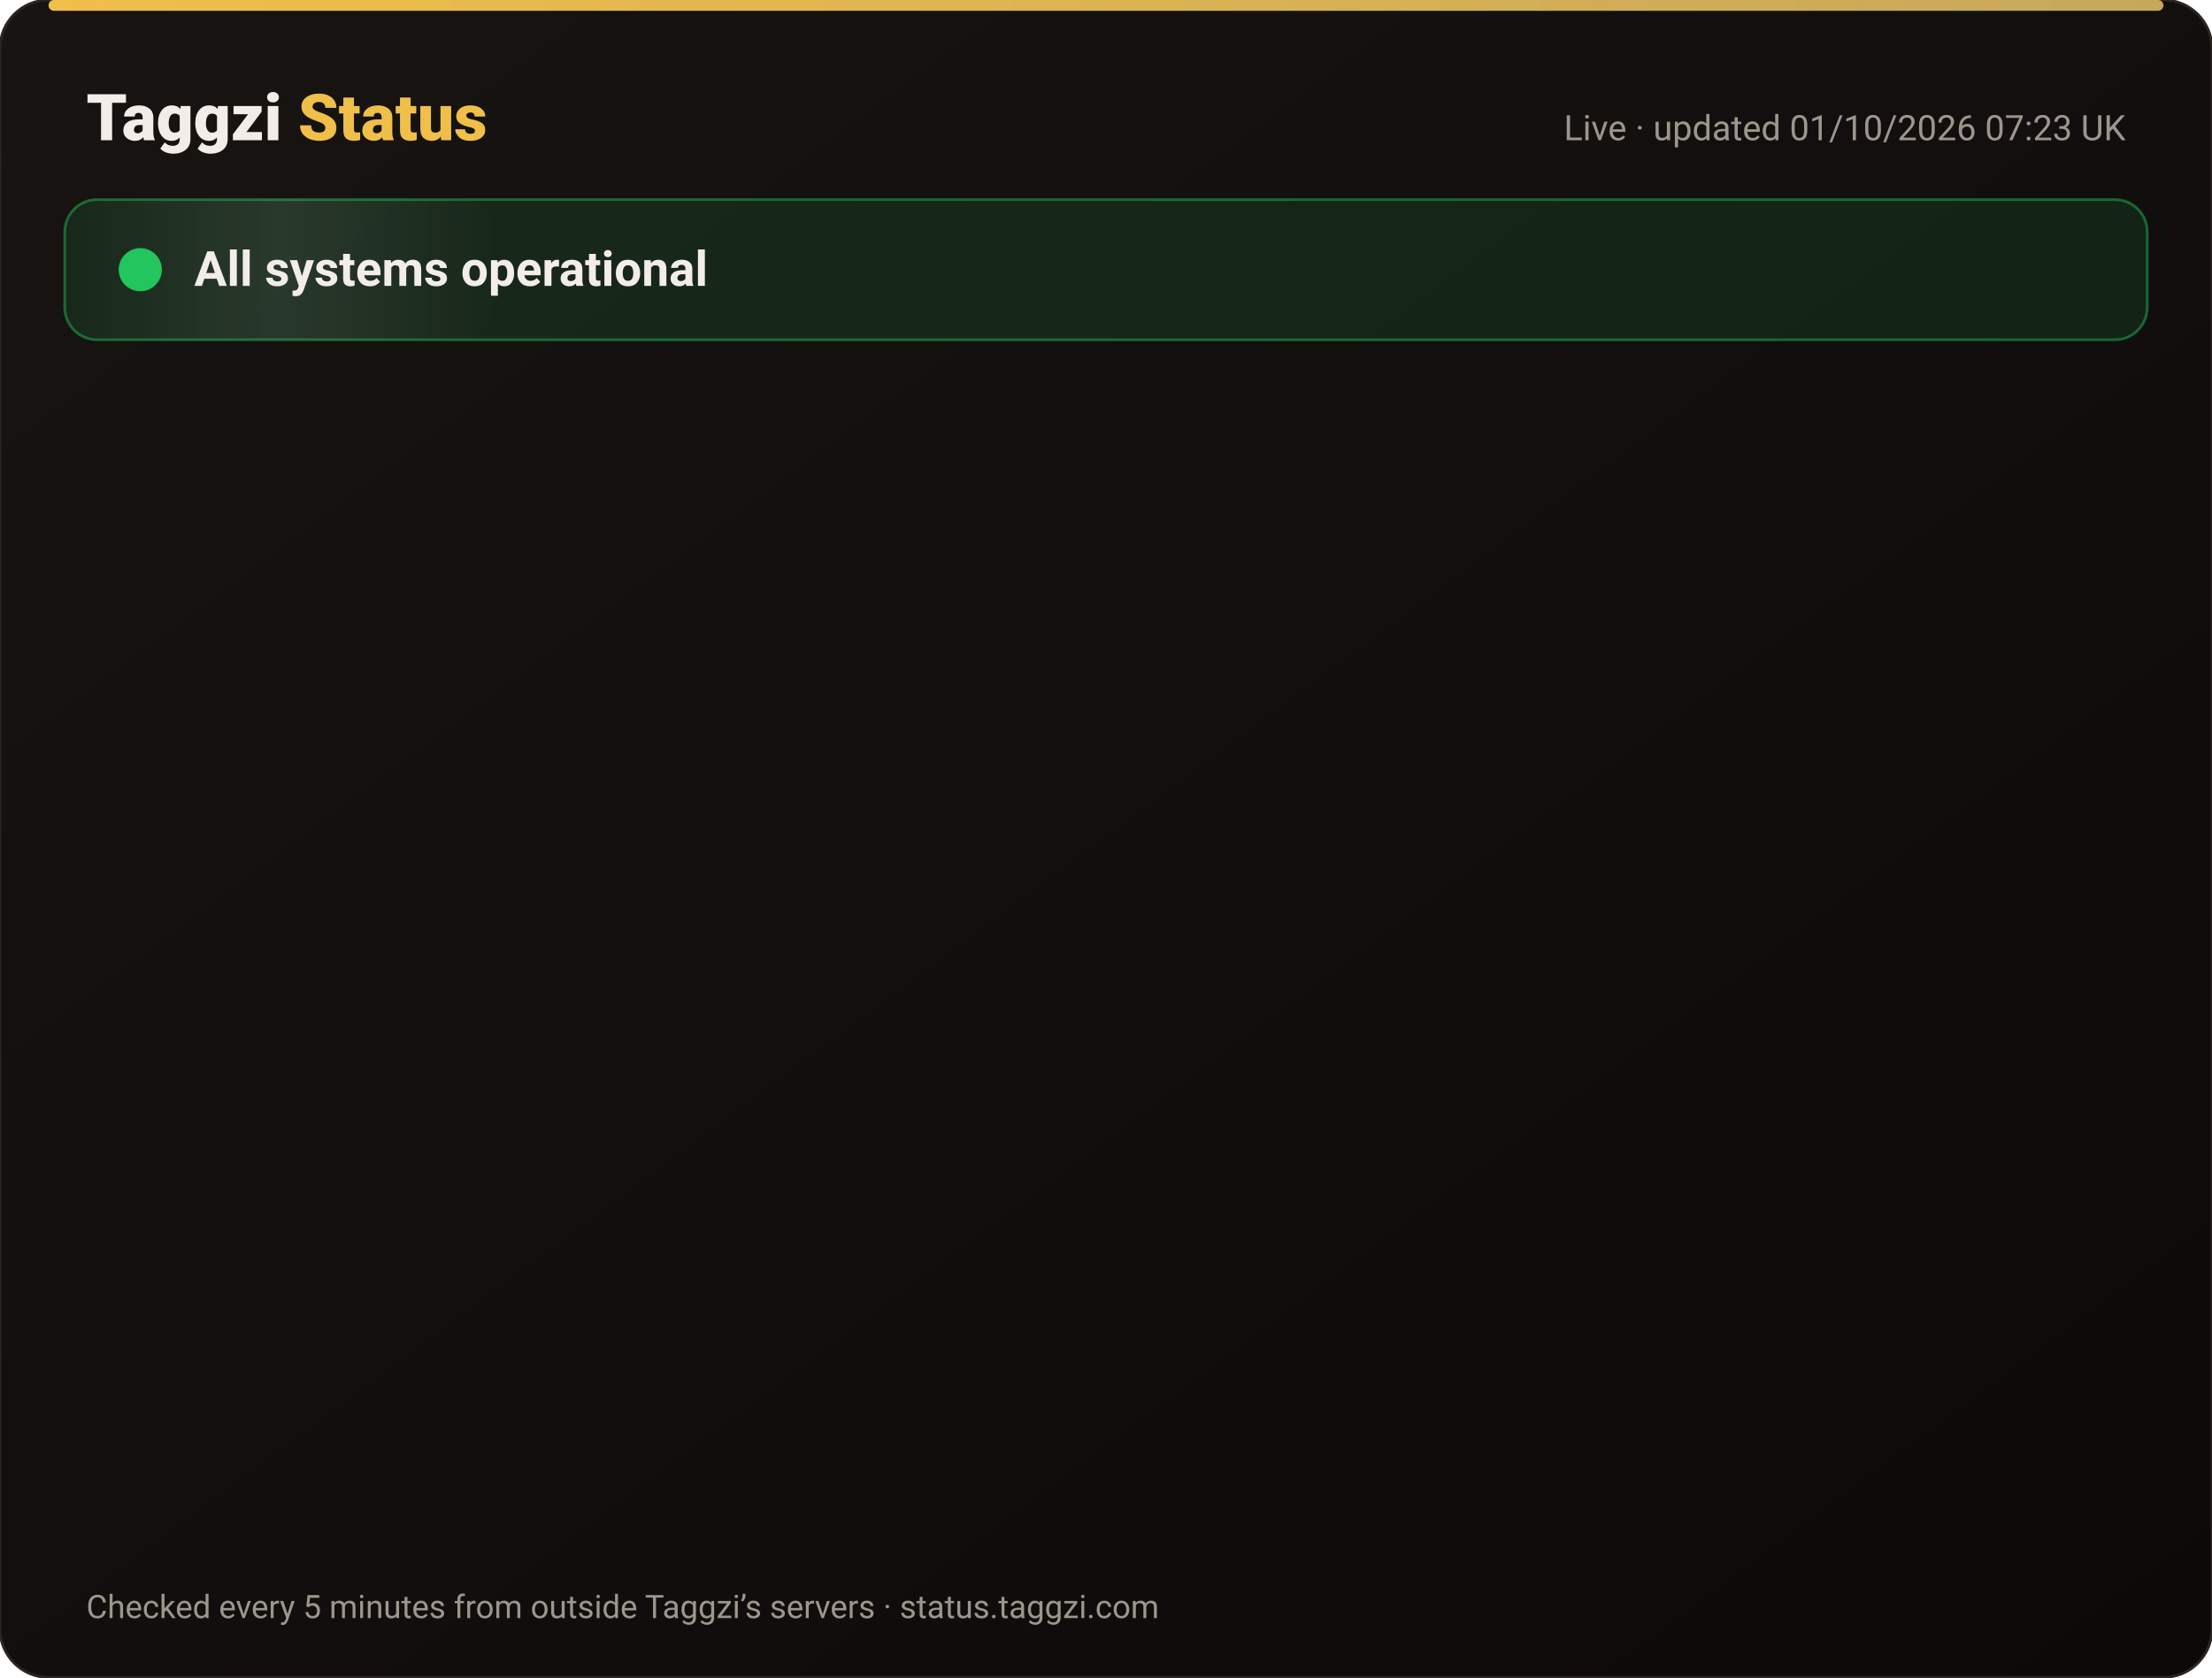
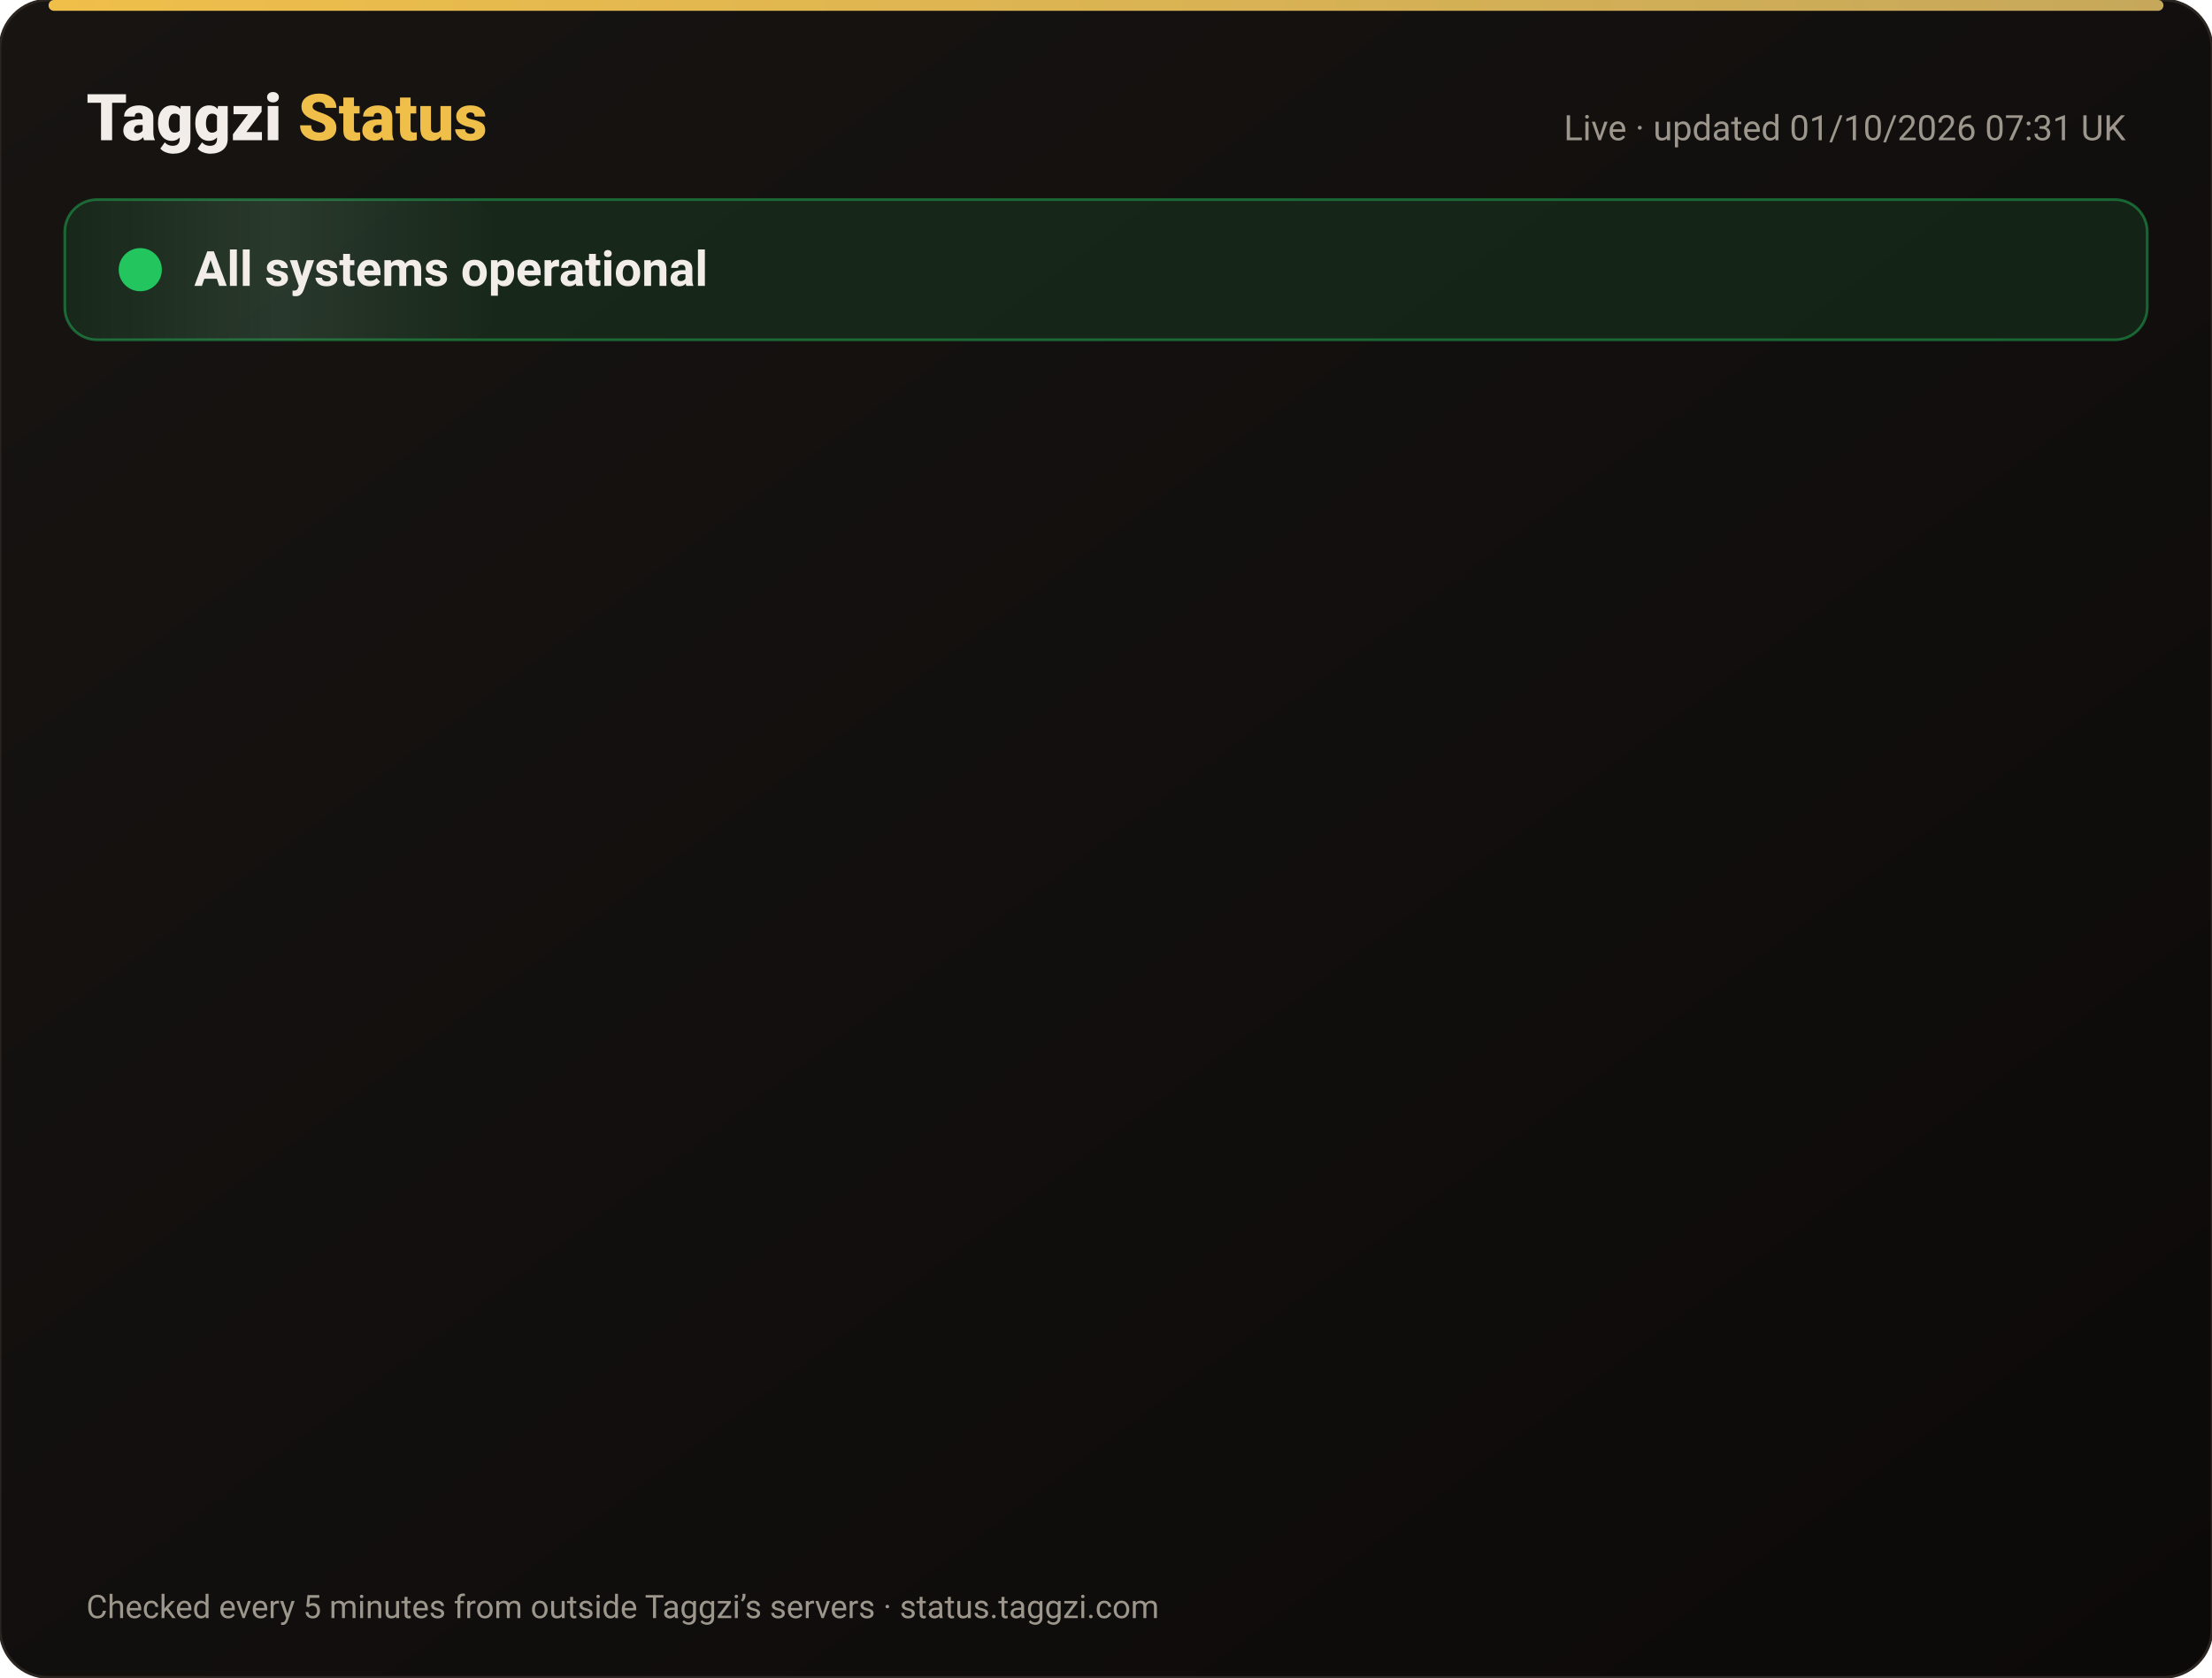
<svg xmlns="http://www.w3.org/2000/svg" width="820" height="622" viewBox="0 0 820 622" font-family="-apple-system,Segoe UI,Roboto,Helvetica,Arial,sans-serif">
  <defs>
    <linearGradient id="bg" x1="0" y1="0" x2="1" y2="1">
      <stop offset="0" stop-color="#171412" />
      <stop offset="1" stop-color="#0C0A09" />
    </linearGradient>
    <linearGradient id="gold" x1="0" x2="1">
      <stop offset="0" stop-color="#F0BF4A" />
      <stop offset="1" stop-color="#c6a85b" />
    </linearGradient>
    <linearGradient id="shine" x1="0" x2="1">
      <stop offset="0" stop-color="#fff" stop-opacity="0" />
      <stop offset=".5" stop-color="#fff" stop-opacity=".08" />
      <stop offset="1" stop-color="#fff" stop-opacity="0" />
    </linearGradient>
  </defs>
  <rect width="820" height="622" rx="18" fill="url(#bg)" stroke="#2a2521" />
  <rect x="18" y="0" width="784" height="4" rx="2" fill="url(#gold)" />
  <text x="32" y="52" font-size="24" font-weight="800" fill="#F2EDE8">Taggzi <tspan fill="#F0BF4A">Status</tspan>
  </text>
-   <text x="788" y="52" font-size="13" fill="#9C968C" text-anchor="end">Live · updated 01/10/2026 07:23 UK</text>
+   <text x="788" y="52" font-size="13" fill="#9C968C" text-anchor="end">Live · updated 01/10/2026 07:31 UK</text>
  <rect x="24" y="74" width="772" height="52" rx="12" fill="#22c55e" fill-opacity=".12" stroke="#22c55e" stroke-opacity=".45" />
  <rect x="24" y="74" width="160" height="52" rx="12" fill="url(#shine)">
    <animate attributeName="x" from="-160" to="820" dur="4s" repeatCount="indefinite" />
  </rect>
  <circle cx="52" cy="100" r="7" fill="#22c55e" />
  <circle cx="52" cy="100" r="7" fill="none" stroke="#22c55e" stroke-width="2">
    <animate attributeName="r" values="7;15;7" dur="2s" repeatCount="indefinite" />
    <animate attributeName="opacity" values=".9;0;.9" dur="2s" repeatCount="indefinite" />
  </circle>
  <text x="72" y="106" font-size="18" font-weight="700" fill="#F2EDE8">All systems operational</text>
  <g opacity="0">
    <animate attributeName="opacity" from="0" to="1" begin="0.00s" dur=".6s" fill="freeze" />
    <line x1="32" y1="188" x2="788" y2="188" stroke="#2a2521" />
    <circle cx="44" cy="166" r="6" fill="#22c55e">
      <animate attributeName="opacity" values="1;.45;1" dur="2.4s" begin="0.00s" repeatCount="indefinite" />
    </circle>
    <text x="62" y="171" font-size="15" font-weight="650" fill="#F2EDE8">Website</text>
    <text x="630" y="171" font-size="13" fill="#9C968C" text-anchor="end">100.00% uptime</text>
    <rect x="648" y="154" width="140" height="24" rx="12" fill="#22c55e" fill-opacity=".14" stroke="#22c55e" stroke-opacity=".5" />
    <text x="718" y="171" font-size="12" font-weight="700" fill="#22c55e" text-anchor="middle">Operational</text>
  </g>
  <g opacity="0">
    <animate attributeName="opacity" from="0" to="1" begin="0.15s" dur=".6s" fill="freeze" />
    <line x1="32" y1="234" x2="788" y2="234" stroke="#2a2521" />
    <circle cx="44" cy="212" r="6" fill="#22c55e">
      <animate attributeName="opacity" values="1;.45;1" dur="2.4s" begin="0.15s" repeatCount="indefinite" />
    </circle>
    <text x="62" y="217" font-size="15" font-weight="650" fill="#F2EDE8">Tag scans</text>
    <text x="630" y="217" font-size="13" fill="#9C968C" text-anchor="end">100.00% uptime</text>
    <rect x="648" y="200" width="140" height="24" rx="12" fill="#22c55e" fill-opacity=".14" stroke="#22c55e" stroke-opacity=".5" />
    <text x="718" y="217" font-size="12" font-weight="700" fill="#22c55e" text-anchor="middle">Operational</text>
  </g>
  <g opacity="0">
    <animate attributeName="opacity" from="0" to="1" begin="0.30s" dur=".6s" fill="freeze" />
    <line x1="32" y1="280" x2="788" y2="280" stroke="#2a2521" />
    <circle cx="44" cy="258" r="6" fill="#22c55e">
      <animate attributeName="opacity" values="1;.45;1" dur="2.4s" begin="0.30s" repeatCount="indefinite" />
    </circle>
    <text x="62" y="263" font-size="15" font-weight="650" fill="#F2EDE8">Manual tag lookup</text>
    <text x="630" y="263" font-size="13" fill="#9C968C" text-anchor="end">100.00% uptime</text>
    <rect x="648" y="246" width="140" height="24" rx="12" fill="#22c55e" fill-opacity=".14" stroke="#22c55e" stroke-opacity=".5" />
    <text x="718" y="263" font-size="12" font-weight="700" fill="#22c55e" text-anchor="middle">Operational</text>
  </g>
  <g opacity="0">
    <animate attributeName="opacity" from="0" to="1" begin="0.45s" dur=".6s" fill="freeze" />
    <line x1="32" y1="326" x2="788" y2="326" stroke="#2a2521" />
    <circle cx="44" cy="304" r="6" fill="#22c55e">
      <animate attributeName="opacity" values="1;.45;1" dur="2.4s" begin="0.45s" repeatCount="indefinite" />
    </circle>
    <text x="62" y="309" font-size="15" font-weight="650" fill="#F2EDE8">App &amp; login</text>
    <text x="630" y="309" font-size="13" fill="#9C968C" text-anchor="end">100.00% uptime</text>
    <rect x="648" y="292" width="140" height="24" rx="12" fill="#22c55e" fill-opacity=".14" stroke="#22c55e" stroke-opacity=".5" />
    <text x="718" y="309" font-size="12" font-weight="700" fill="#22c55e" text-anchor="middle">Operational</text>
  </g>
  <g opacity="0">
    <animate attributeName="opacity" from="0" to="1" begin="0.60s" dur=".6s" fill="freeze" />
    <line x1="32" y1="372" x2="788" y2="372" stroke="#2a2521" />
    <circle cx="44" cy="350" r="6" fill="#22c55e">
      <animate attributeName="opacity" values="1;.45;1" dur="2.4s" begin="0.60s" repeatCount="indefinite" />
    </circle>
    <text x="62" y="355" font-size="15" font-weight="650" fill="#F2EDE8">Community alerts</text>
    <text x="630" y="355" font-size="13" fill="#9C968C" text-anchor="end">100.00% uptime</text>
    <rect x="648" y="338" width="140" height="24" rx="12" fill="#22c55e" fill-opacity=".14" stroke="#22c55e" stroke-opacity=".5" />
    <text x="718" y="355" font-size="12" font-weight="700" fill="#22c55e" text-anchor="middle">Operational</text>
  </g>
  <g opacity="0">
    <animate attributeName="opacity" from="0" to="1" begin="0.75s" dur=".6s" fill="freeze" />
    <line x1="32" y1="418" x2="788" y2="418" stroke="#2a2521" />
    <circle cx="44" cy="396" r="6" fill="#22c55e">
      <animate attributeName="opacity" values="1;.45;1" dur="2.4s" begin="0.75s" repeatCount="indefinite" />
    </circle>
    <text x="62" y="401" font-size="15" font-weight="650" fill="#F2EDE8">Private calling</text>
    <text x="630" y="401" font-size="13" fill="#9C968C" text-anchor="end">100.00% uptime</text>
    <rect x="648" y="384" width="140" height="24" rx="12" fill="#22c55e" fill-opacity=".14" stroke="#22c55e" stroke-opacity=".5" />
    <text x="718" y="401" font-size="12" font-weight="700" fill="#22c55e" text-anchor="middle">Operational</text>
  </g>
  <g opacity="0">
    <animate attributeName="opacity" from="0" to="1" begin="0.90s" dur=".6s" fill="freeze" />
    <line x1="32" y1="464" x2="788" y2="464" stroke="#2a2521" />
    <circle cx="44" cy="442" r="6" fill="#22c55e">
      <animate attributeName="opacity" values="1;.45;1" dur="2.4s" begin="0.90s" repeatCount="indefinite" />
    </circle>
    <text x="62" y="447" font-size="15" font-weight="650" fill="#F2EDE8">Payments</text>
    <text x="630" y="447" font-size="13" fill="#9C968C" text-anchor="end">100.00% uptime</text>
    <rect x="648" y="430" width="140" height="24" rx="12" fill="#22c55e" fill-opacity=".14" stroke="#22c55e" stroke-opacity=".5" />
    <text x="718" y="447" font-size="12" font-weight="700" fill="#22c55e" text-anchor="middle">Operational</text>
  </g>
  <g opacity="0">
    <animate attributeName="opacity" from="0" to="1" begin="1.05s" dur=".6s" fill="freeze" />
    <line x1="32" y1="510" x2="788" y2="510" stroke="#2a2521" />
    <circle cx="44" cy="488" r="6" fill="#22c55e">
      <animate attributeName="opacity" values="1;.45;1" dur="2.4s" begin="1.05s" repeatCount="indefinite" />
    </circle>
    <text x="62" y="493" font-size="15" font-weight="650" fill="#F2EDE8">Email &amp; support</text>
    <text x="630" y="493" font-size="13" fill="#9C968C" text-anchor="end">100.00% uptime</text>
    <rect x="648" y="476" width="140" height="24" rx="12" fill="#22c55e" fill-opacity=".14" stroke="#22c55e" stroke-opacity=".5" />
    <text x="718" y="493" font-size="12" font-weight="700" fill="#22c55e" text-anchor="middle">Operational</text>
  </g>
  <g opacity="0">
    <animate attributeName="opacity" from="0" to="1" begin="1.20s" dur=".6s" fill="freeze" />
    <line x1="32" y1="556" x2="788" y2="556" stroke="#2a2521" />
    <circle cx="44" cy="534" r="6" fill="#22c55e">
      <animate attributeName="opacity" values="1;.45;1" dur="2.4s" begin="1.20s" repeatCount="indefinite" />
    </circle>
    <text x="62" y="539" font-size="15" font-weight="650" fill="#F2EDE8">Secure connection (SSL)</text>
    <text x="630" y="539" font-size="13" fill="#9C968C" text-anchor="end">100.00% uptime</text>
    <rect x="648" y="522" width="140" height="24" rx="12" fill="#22c55e" fill-opacity=".14" stroke="#22c55e" stroke-opacity=".5" />
    <text x="718" y="539" font-size="12" font-weight="700" fill="#22c55e" text-anchor="middle">Operational</text>
  </g>
  <text x="32" y="600" font-size="12" fill="#9C968C">Checked every 5 minutes from outside Taggzi’s servers · status.taggzi.com</text>
</svg>
